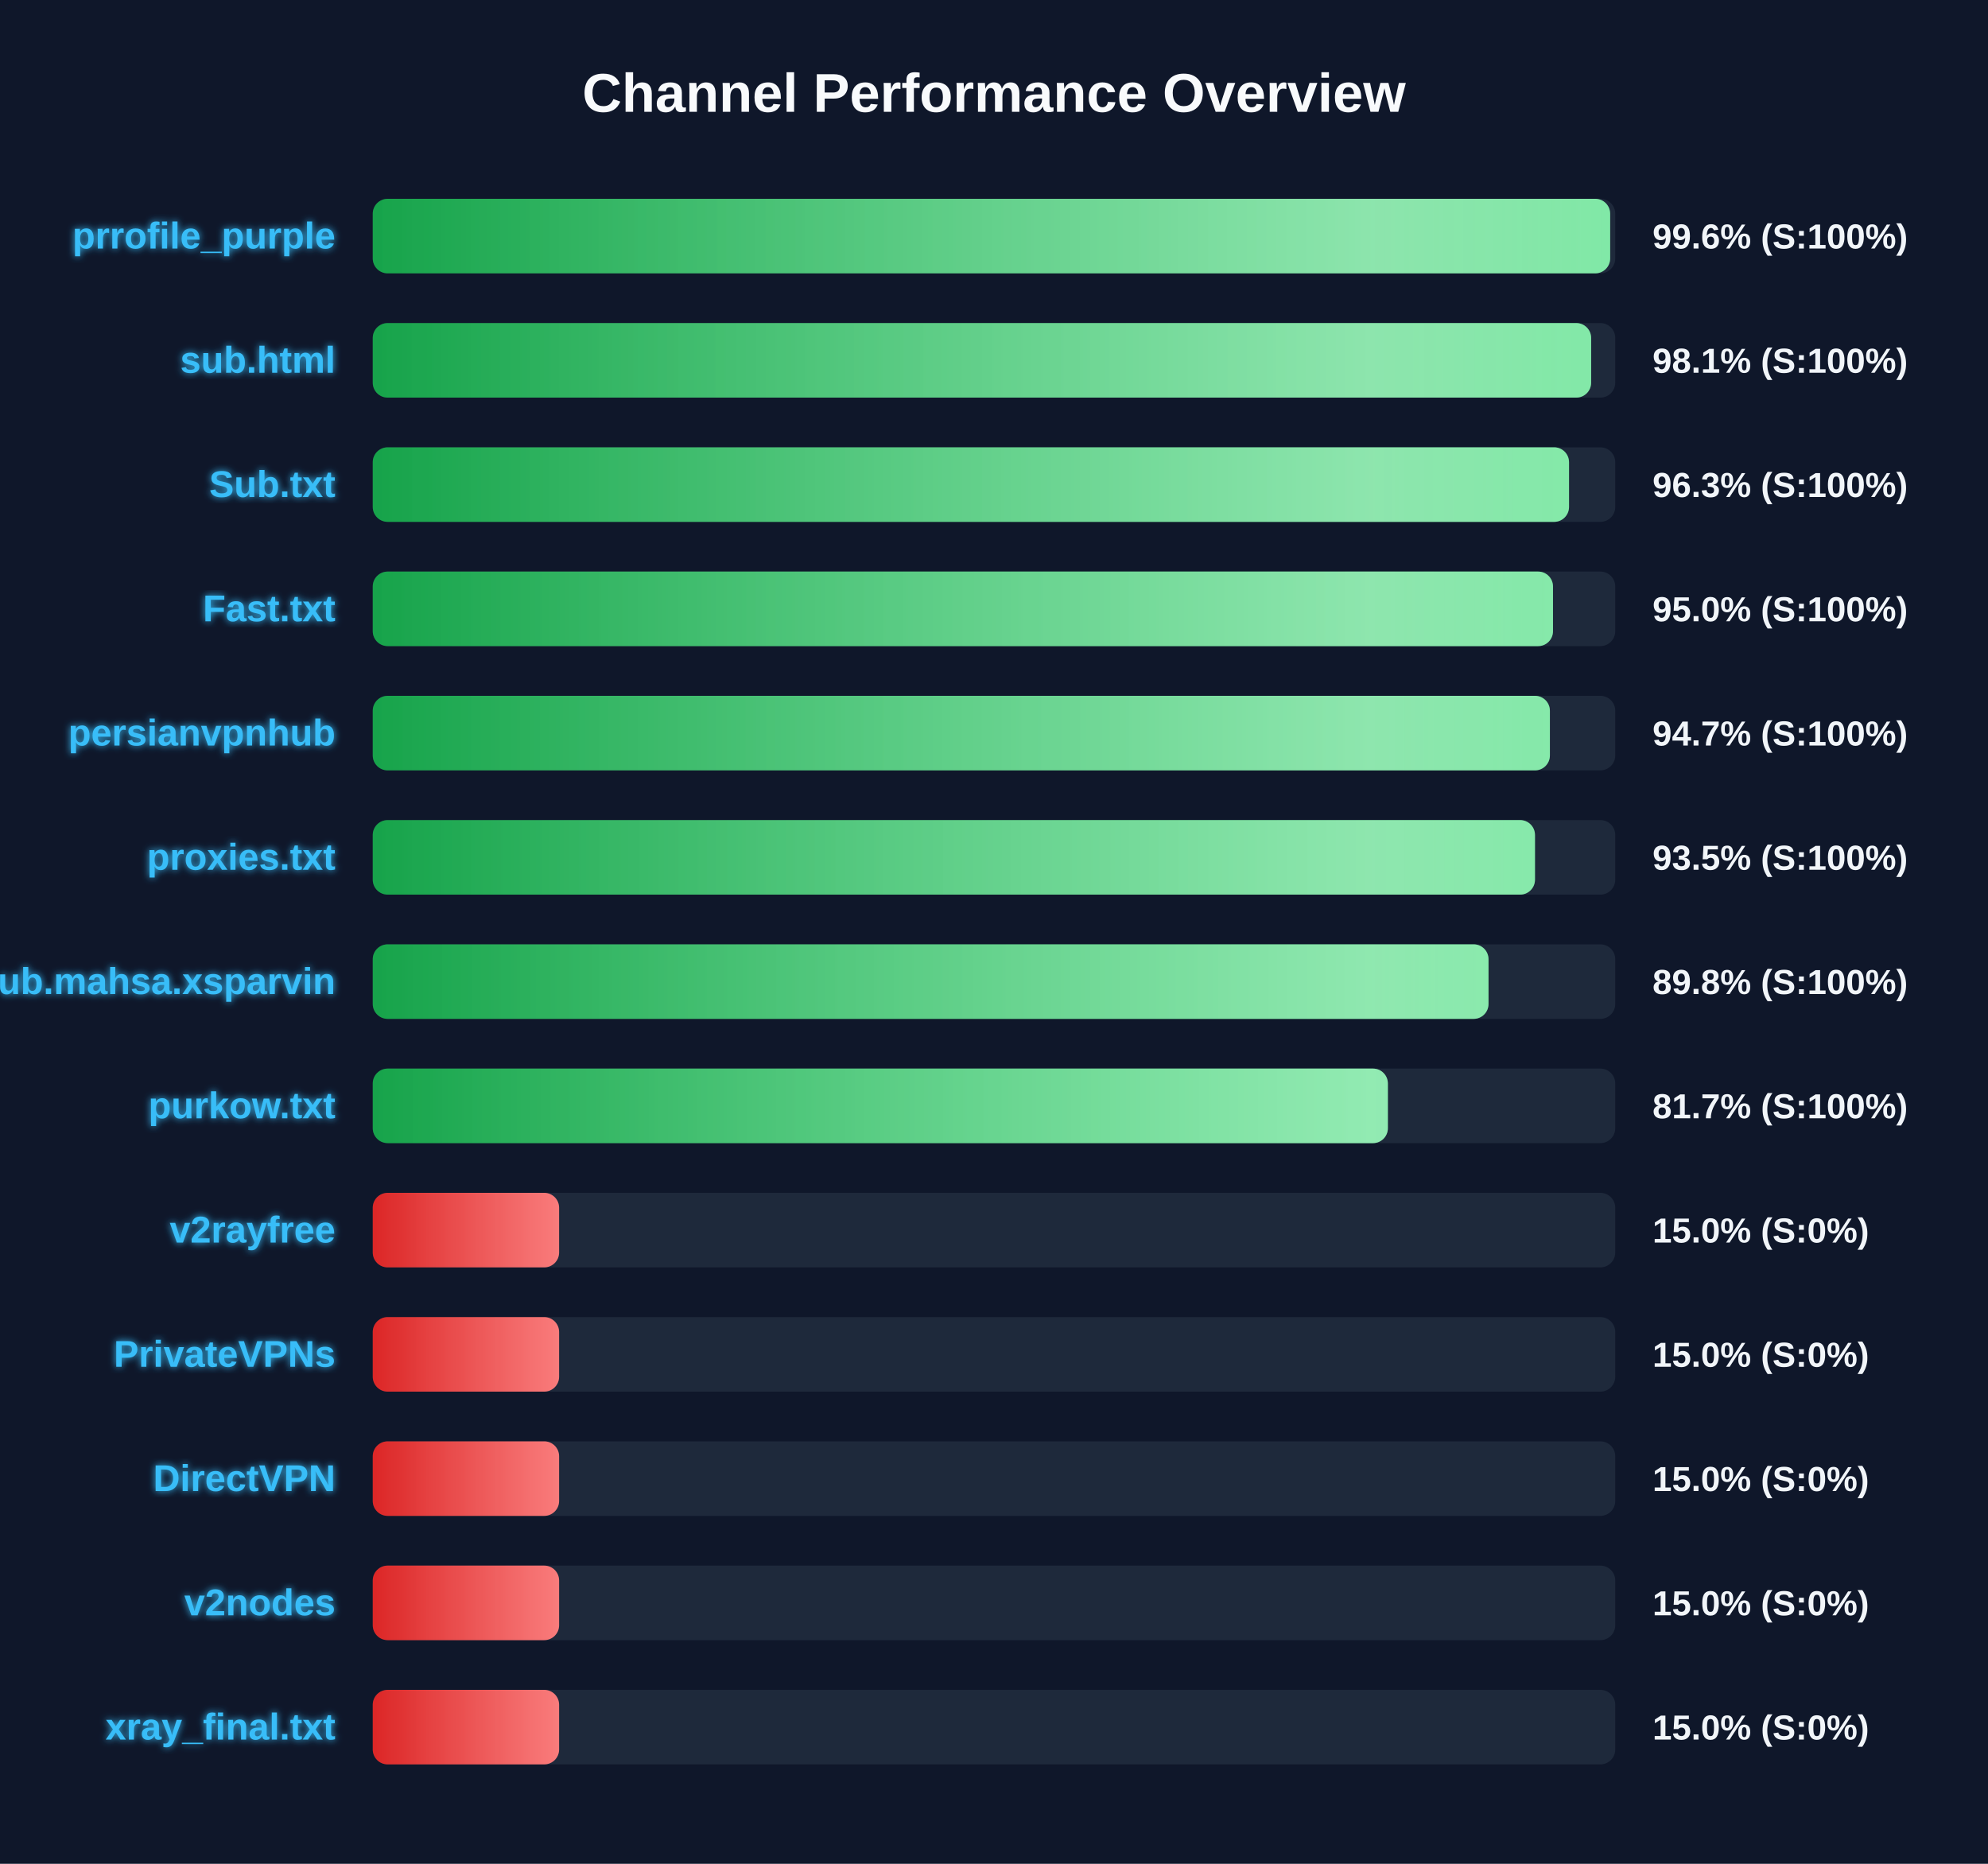
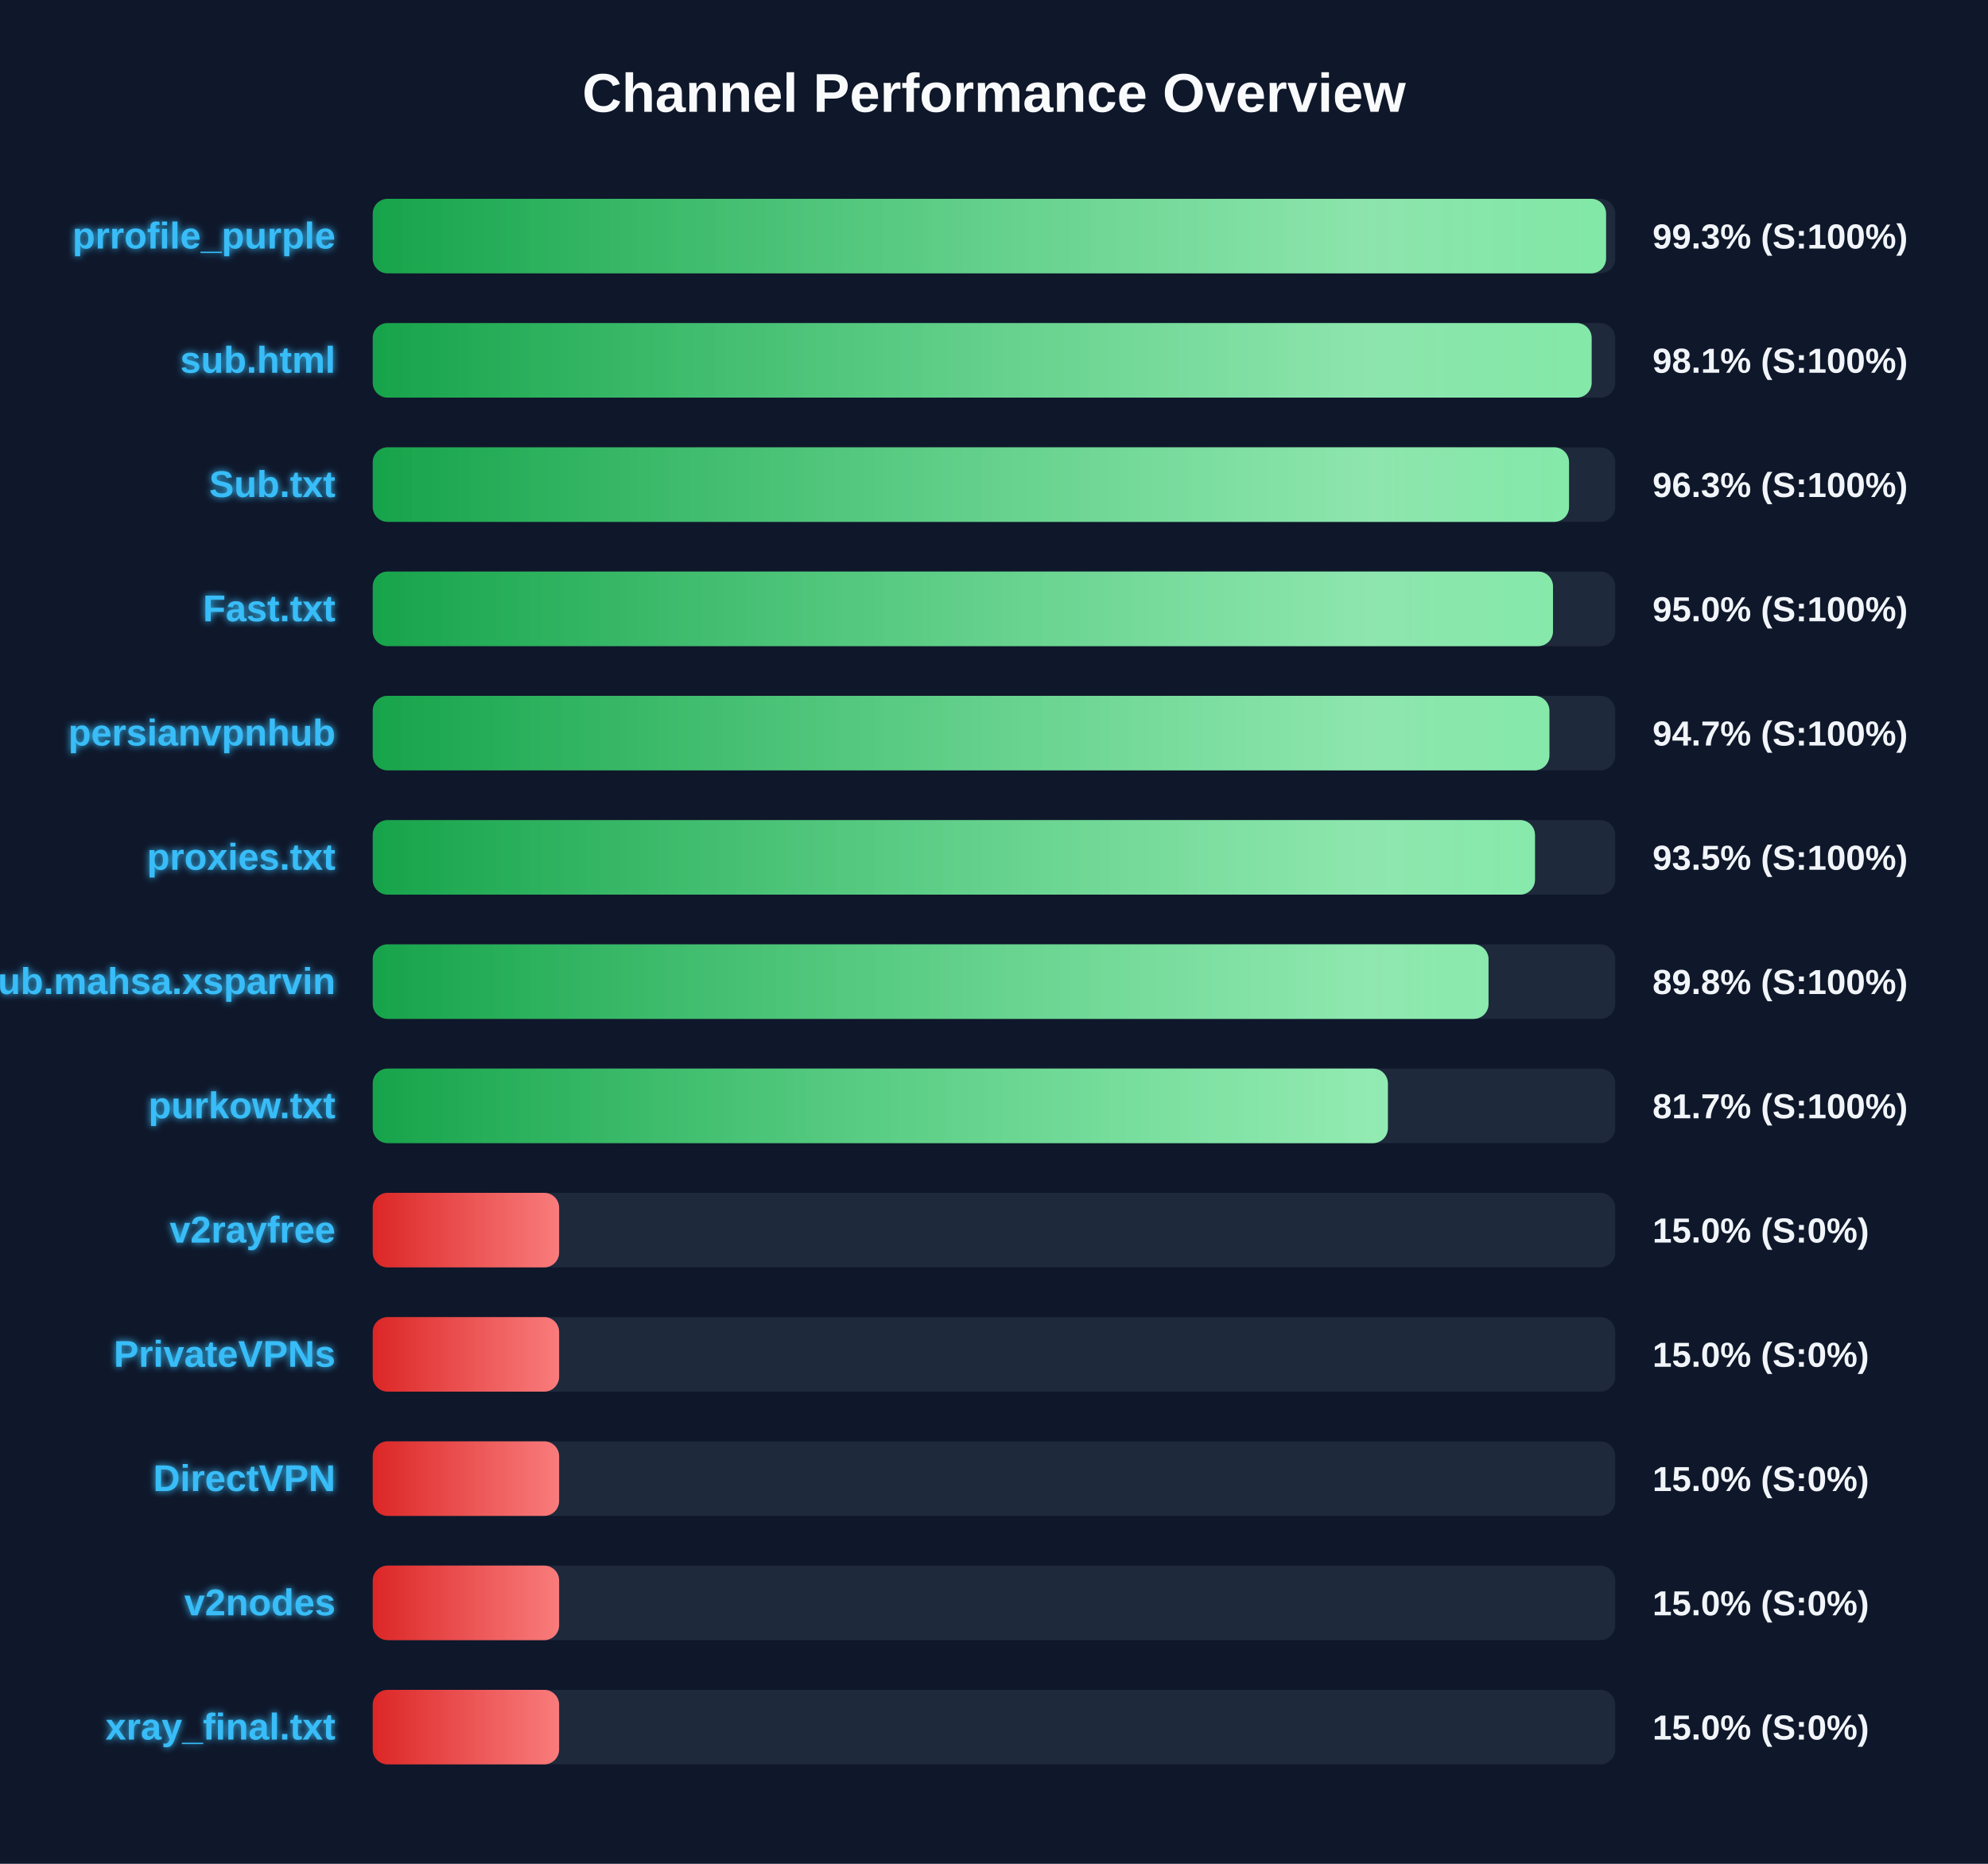
<svg xmlns="http://www.w3.org/2000/svg" width="800" height="750" version="1.1">
  <defs>
    <linearGradient id="grad-green" x1="0%" y1="0%" x2="100%" y2="0%">
      <stop offset="0%" stop-color="#16a34a" />
      <stop offset="100%" stop-color="#4ade80" />
    </linearGradient>
    <linearGradient id="grad-yellow" x1="0%" y1="0%" x2="100%" y2="0%">
      <stop offset="0%" stop-color="#ca8a04" />
      <stop offset="100%" stop-color="#fde047" />
    </linearGradient>
    <linearGradient id="grad-red" x1="0%" y1="0%" x2="100%" y2="0%">
      <stop offset="0%" stop-color="#dc2626" />
      <stop offset="100%" stop-color="#f87171" />
    </linearGradient>
    <linearGradient id="shimmer" x1="0%" y1="0%" x2="100%" y2="0%">
      <stop offset="0%" stop-color="rgba(255,255,255,0)" />
      <stop offset="50%" stop-color="rgba(255,255,255,0.4)" />
      <stop offset="100%" stop-color="rgba(255,255,255,0)" />
    </linearGradient>
    <filter id="glow" x="-20%" y="-20%" width="140%" height="140%">
      <feGaussianBlur stdDeviation="1.5" result="blur" />
      <feComposite in="SourceGraphic" in2="blur" operator="over" />
    </filter>
  </defs>
  <style>
        .bg-rect { fill: #0f172a; }
        .title { font: bold 22px 'Segoe UI', Arial, sans-serif; fill: #f8fafc; }
        .row { font: bold 15px 'Segoe UI', Arial, sans-serif; fill: #38bdf8; filter: url(#glow); }
        .score { font: bold 14px 'Segoe UI', Arial, sans-serif; fill: #f1f5f9; }
        @keyframes shimmer-anim {
            0% { transform: translateX(-100%); }
            100% { transform: translateX(200%); }
        }
        .shimmer-rect {
            animation: shimmer-anim 2.5s infinite linear;
        }
    </style>
  <rect width="100%" height="100%" class="bg-rect" />
  <text x="400" y="45" text-anchor="middle" class="title">Channel Performance Overview</text>
  <rect x="150" y="80" width="500" height="30" fill="#1e293b" rx="6" />
  <clipPath id="clip-0">
-     <rect x="150" y="80" width="497.95" height="30" rx="6" />
+     <rect x="150" y="80" width="496.3" height="30" rx="6" />
  </clipPath>
-   <rect x="150" y="80" width="497.95" height="30" fill="url(#grad-green)" rx="6" />
+   <rect x="150" y="80" width="496.3" height="30" fill="url(#grad-green)" rx="6" />
  <g clip-path="url(#clip-0)">
    <rect x="150" y="80" width="100%" height="30" fill="url(#shimmer)" class="shimmer-rect" />
  </g>
  <text x="135" y="100" text-anchor="end" class="row">prrofile_purple</text>
-   <text x="665" y="100" text-anchor="start" class="score">99.6% (S:100%)</text>
+   <text x="665" y="100" text-anchor="start" class="score">99.3% (S:100%)</text>
  <rect x="150" y="130" width="500" height="30" fill="#1e293b" rx="6" />
  <clipPath id="clip-1">
-     <rect x="150" y="130" width="490.3" height="30" rx="6" />
+     <rect x="150" y="130" width="490.5" height="30" rx="6" />
  </clipPath>
-   <rect x="150" y="130" width="490.3" height="30" fill="url(#grad-green)" rx="6" />
+   <rect x="150" y="130" width="490.5" height="30" fill="url(#grad-green)" rx="6" />
  <g clip-path="url(#clip-1)">
    <rect x="150" y="130" width="100%" height="30" fill="url(#shimmer)" class="shimmer-rect" />
  </g>
  <text x="135" y="150" text-anchor="end" class="row">sub.html</text>
  <text x="665" y="150" text-anchor="start" class="score">98.1% (S:100%)</text>
  <rect x="150" y="180" width="500" height="30" fill="#1e293b" rx="6" />
  <clipPath id="clip-2">
    <rect x="150" y="180" width="481.4" height="30" rx="6" />
  </clipPath>
  <rect x="150" y="180" width="481.4" height="30" fill="url(#grad-green)" rx="6" />
  <g clip-path="url(#clip-2)">
    <rect x="150" y="180" width="100%" height="30" fill="url(#shimmer)" class="shimmer-rect" />
  </g>
  <text x="135" y="200" text-anchor="end" class="row">Sub.txt</text>
  <text x="665" y="200" text-anchor="start" class="score">96.3% (S:100%)</text>
  <rect x="150" y="230" width="500" height="30" fill="#1e293b" rx="6" />
  <clipPath id="clip-3">
    <rect x="150" y="230" width="474.95" height="30" rx="6" />
  </clipPath>
  <rect x="150" y="230" width="474.95" height="30" fill="url(#grad-green)" rx="6" />
  <g clip-path="url(#clip-3)">
    <rect x="150" y="230" width="100%" height="30" fill="url(#shimmer)" class="shimmer-rect" />
  </g>
  <text x="135" y="250" text-anchor="end" class="row">Fast.txt</text>
  <text x="665" y="250" text-anchor="start" class="score">95.0% (S:100%)</text>
  <rect x="150" y="280" width="500" height="30" fill="#1e293b" rx="6" />
  <clipPath id="clip-4">
-     <rect x="150" y="280" width="473.7" height="30" rx="6" />
+     <rect x="150" y="280" width="473.5" height="30" rx="6" />
  </clipPath>
-   <rect x="150" y="280" width="473.7" height="30" fill="url(#grad-green)" rx="6" />
+   <rect x="150" y="280" width="473.5" height="30" fill="url(#grad-green)" rx="6" />
  <g clip-path="url(#clip-4)">
    <rect x="150" y="280" width="100%" height="30" fill="url(#shimmer)" class="shimmer-rect" />
  </g>
  <text x="135" y="300" text-anchor="end" class="row">persianvpnhub</text>
  <text x="665" y="300" text-anchor="start" class="score">94.7% (S:100%)</text>
  <rect x="150" y="330" width="500" height="30" fill="#1e293b" rx="6" />
  <clipPath id="clip-5">
    <rect x="150" y="330" width="467.7" height="30" rx="6" />
  </clipPath>
  <rect x="150" y="330" width="467.7" height="30" fill="url(#grad-green)" rx="6" />
  <g clip-path="url(#clip-5)">
    <rect x="150" y="330" width="100%" height="30" fill="url(#shimmer)" class="shimmer-rect" />
  </g>
  <text x="135" y="350" text-anchor="end" class="row">proxies.txt</text>
  <text x="665" y="350" text-anchor="start" class="score">93.5% (S:100%)</text>
  <rect x="150" y="380" width="500" height="30" fill="#1e293b" rx="6" />
  <clipPath id="clip-6">
    <rect x="150" y="380" width="449.0" height="30" rx="6" />
  </clipPath>
  <rect x="150" y="380" width="449.0" height="30" fill="url(#grad-green)" rx="6" />
  <g clip-path="url(#clip-6)">
    <rect x="150" y="380" width="100%" height="30" fill="url(#shimmer)" class="shimmer-rect" />
  </g>
  <text x="135" y="400" text-anchor="end" class="row">Sub.mahsa.xsparvin</text>
  <text x="665" y="400" text-anchor="start" class="score">89.8% (S:100%)</text>
  <rect x="150" y="430" width="500" height="30" fill="#1e293b" rx="6" />
  <clipPath id="clip-7">
    <rect x="150" y="430" width="408.5" height="30" rx="6" />
  </clipPath>
  <rect x="150" y="430" width="408.5" height="30" fill="url(#grad-green)" rx="6" />
  <g clip-path="url(#clip-7)">
    <rect x="150" y="430" width="100%" height="30" fill="url(#shimmer)" class="shimmer-rect" />
  </g>
  <text x="135" y="450" text-anchor="end" class="row">purkow.txt</text>
  <text x="665" y="450" text-anchor="start" class="score">81.7% (S:100%)</text>
  <rect x="150" y="480" width="500" height="30" fill="#1e293b" rx="6" />
  <clipPath id="clip-8">
    <rect x="150" y="480" width="75.0" height="30" rx="6" />
  </clipPath>
  <rect x="150" y="480" width="75.0" height="30" fill="url(#grad-red)" rx="6" />
  <g clip-path="url(#clip-8)">
    <rect x="150" y="480" width="100%" height="30" fill="url(#shimmer)" class="shimmer-rect" />
  </g>
  <text x="135" y="500" text-anchor="end" class="row">v2rayfree</text>
  <text x="665" y="500" text-anchor="start" class="score">15.0% (S:0%)</text>
  <rect x="150" y="530" width="500" height="30" fill="#1e293b" rx="6" />
  <clipPath id="clip-9">
    <rect x="150" y="530" width="75.0" height="30" rx="6" />
  </clipPath>
  <rect x="150" y="530" width="75.0" height="30" fill="url(#grad-red)" rx="6" />
  <g clip-path="url(#clip-9)">
    <rect x="150" y="530" width="100%" height="30" fill="url(#shimmer)" class="shimmer-rect" />
  </g>
  <text x="135" y="550" text-anchor="end" class="row">PrivateVPNs</text>
  <text x="665" y="550" text-anchor="start" class="score">15.0% (S:0%)</text>
  <rect x="150" y="580" width="500" height="30" fill="#1e293b" rx="6" />
  <clipPath id="clip-10">
    <rect x="150" y="580" width="75.0" height="30" rx="6" />
  </clipPath>
  <rect x="150" y="580" width="75.0" height="30" fill="url(#grad-red)" rx="6" />
  <g clip-path="url(#clip-10)">
    <rect x="150" y="580" width="100%" height="30" fill="url(#shimmer)" class="shimmer-rect" />
  </g>
  <text x="135" y="600" text-anchor="end" class="row">DirectVPN</text>
  <text x="665" y="600" text-anchor="start" class="score">15.0% (S:0%)</text>
  <rect x="150" y="630" width="500" height="30" fill="#1e293b" rx="6" />
  <clipPath id="clip-11">
    <rect x="150" y="630" width="75.0" height="30" rx="6" />
  </clipPath>
  <rect x="150" y="630" width="75.0" height="30" fill="url(#grad-red)" rx="6" />
  <g clip-path="url(#clip-11)">
    <rect x="150" y="630" width="100%" height="30" fill="url(#shimmer)" class="shimmer-rect" />
  </g>
  <text x="135" y="650" text-anchor="end" class="row">v2nodes</text>
  <text x="665" y="650" text-anchor="start" class="score">15.0% (S:0%)</text>
  <rect x="150" y="680" width="500" height="30" fill="#1e293b" rx="6" />
  <clipPath id="clip-12">
    <rect x="150" y="680" width="75.0" height="30" rx="6" />
  </clipPath>
  <rect x="150" y="680" width="75.0" height="30" fill="url(#grad-red)" rx="6" />
  <g clip-path="url(#clip-12)">
    <rect x="150" y="680" width="100%" height="30" fill="url(#shimmer)" class="shimmer-rect" />
  </g>
  <text x="135" y="700" text-anchor="end" class="row">xray_final.txt</text>
  <text x="665" y="700" text-anchor="start" class="score">15.0% (S:0%)</text>
</svg>
